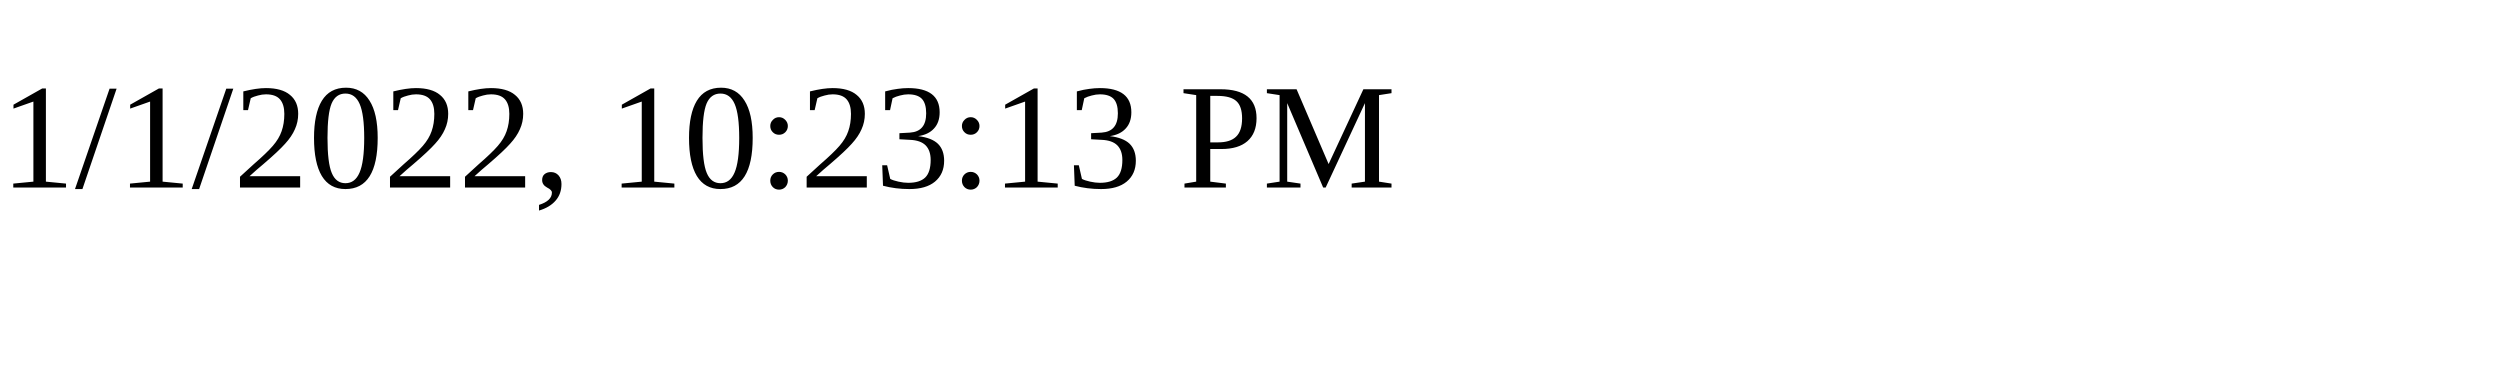
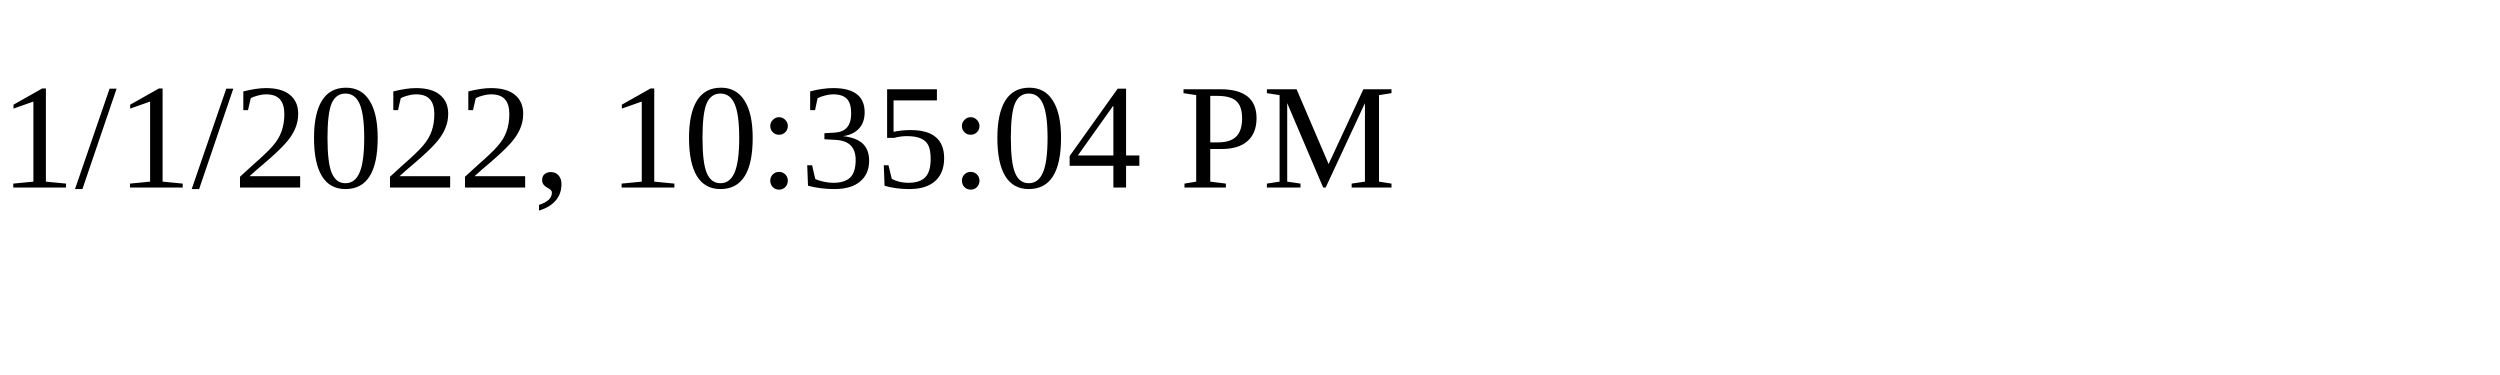
<svg xmlns="http://www.w3.org/2000/svg" height="30" width="200">
-   <text x="0" y="15">1/1/2022, 10:23:13 PM</text>
+   <text x="0" y="15">1/1/2022, 10:35:04 PM</text>
</svg>
